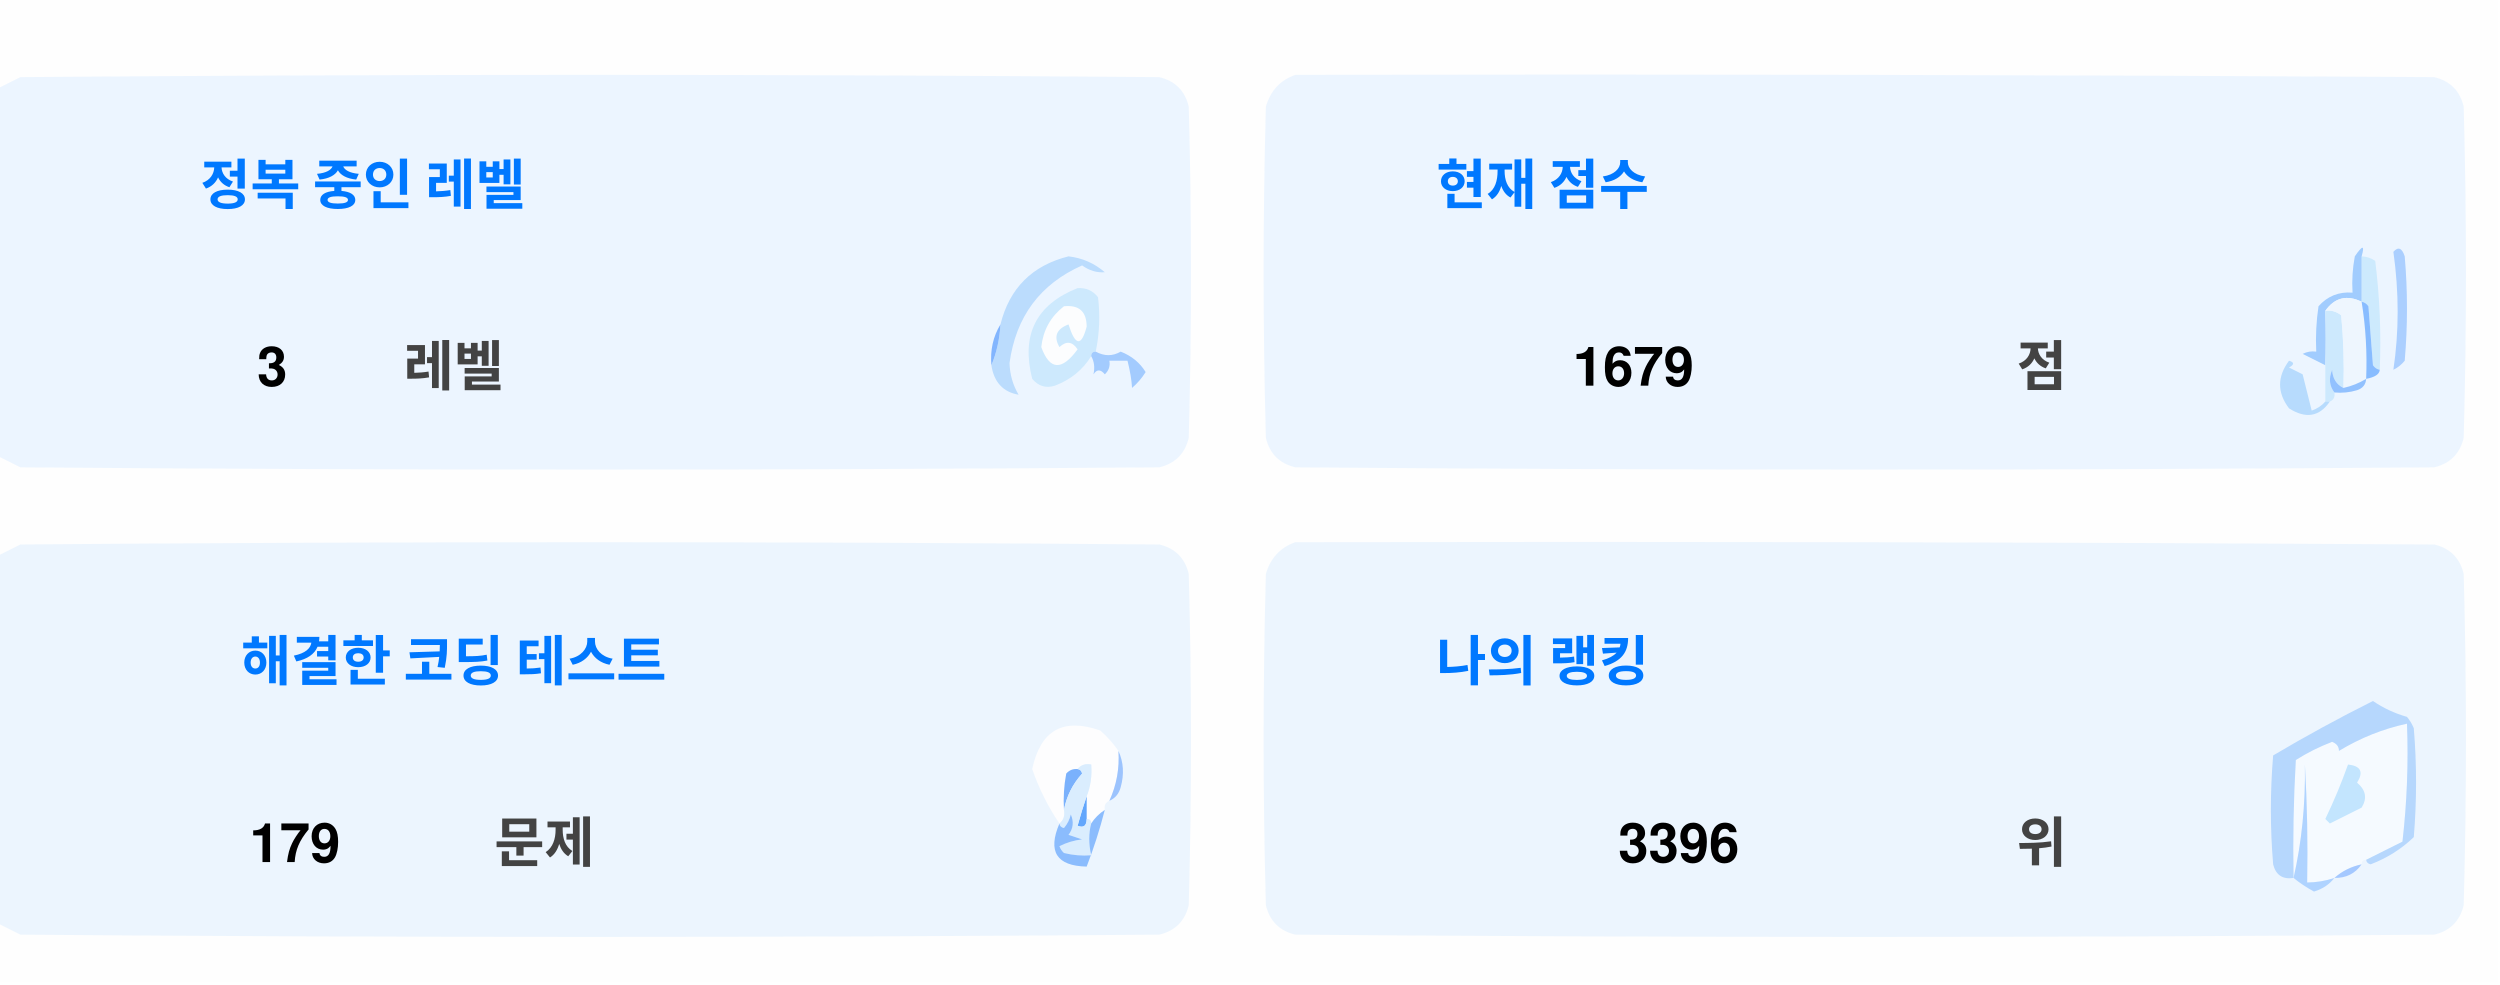
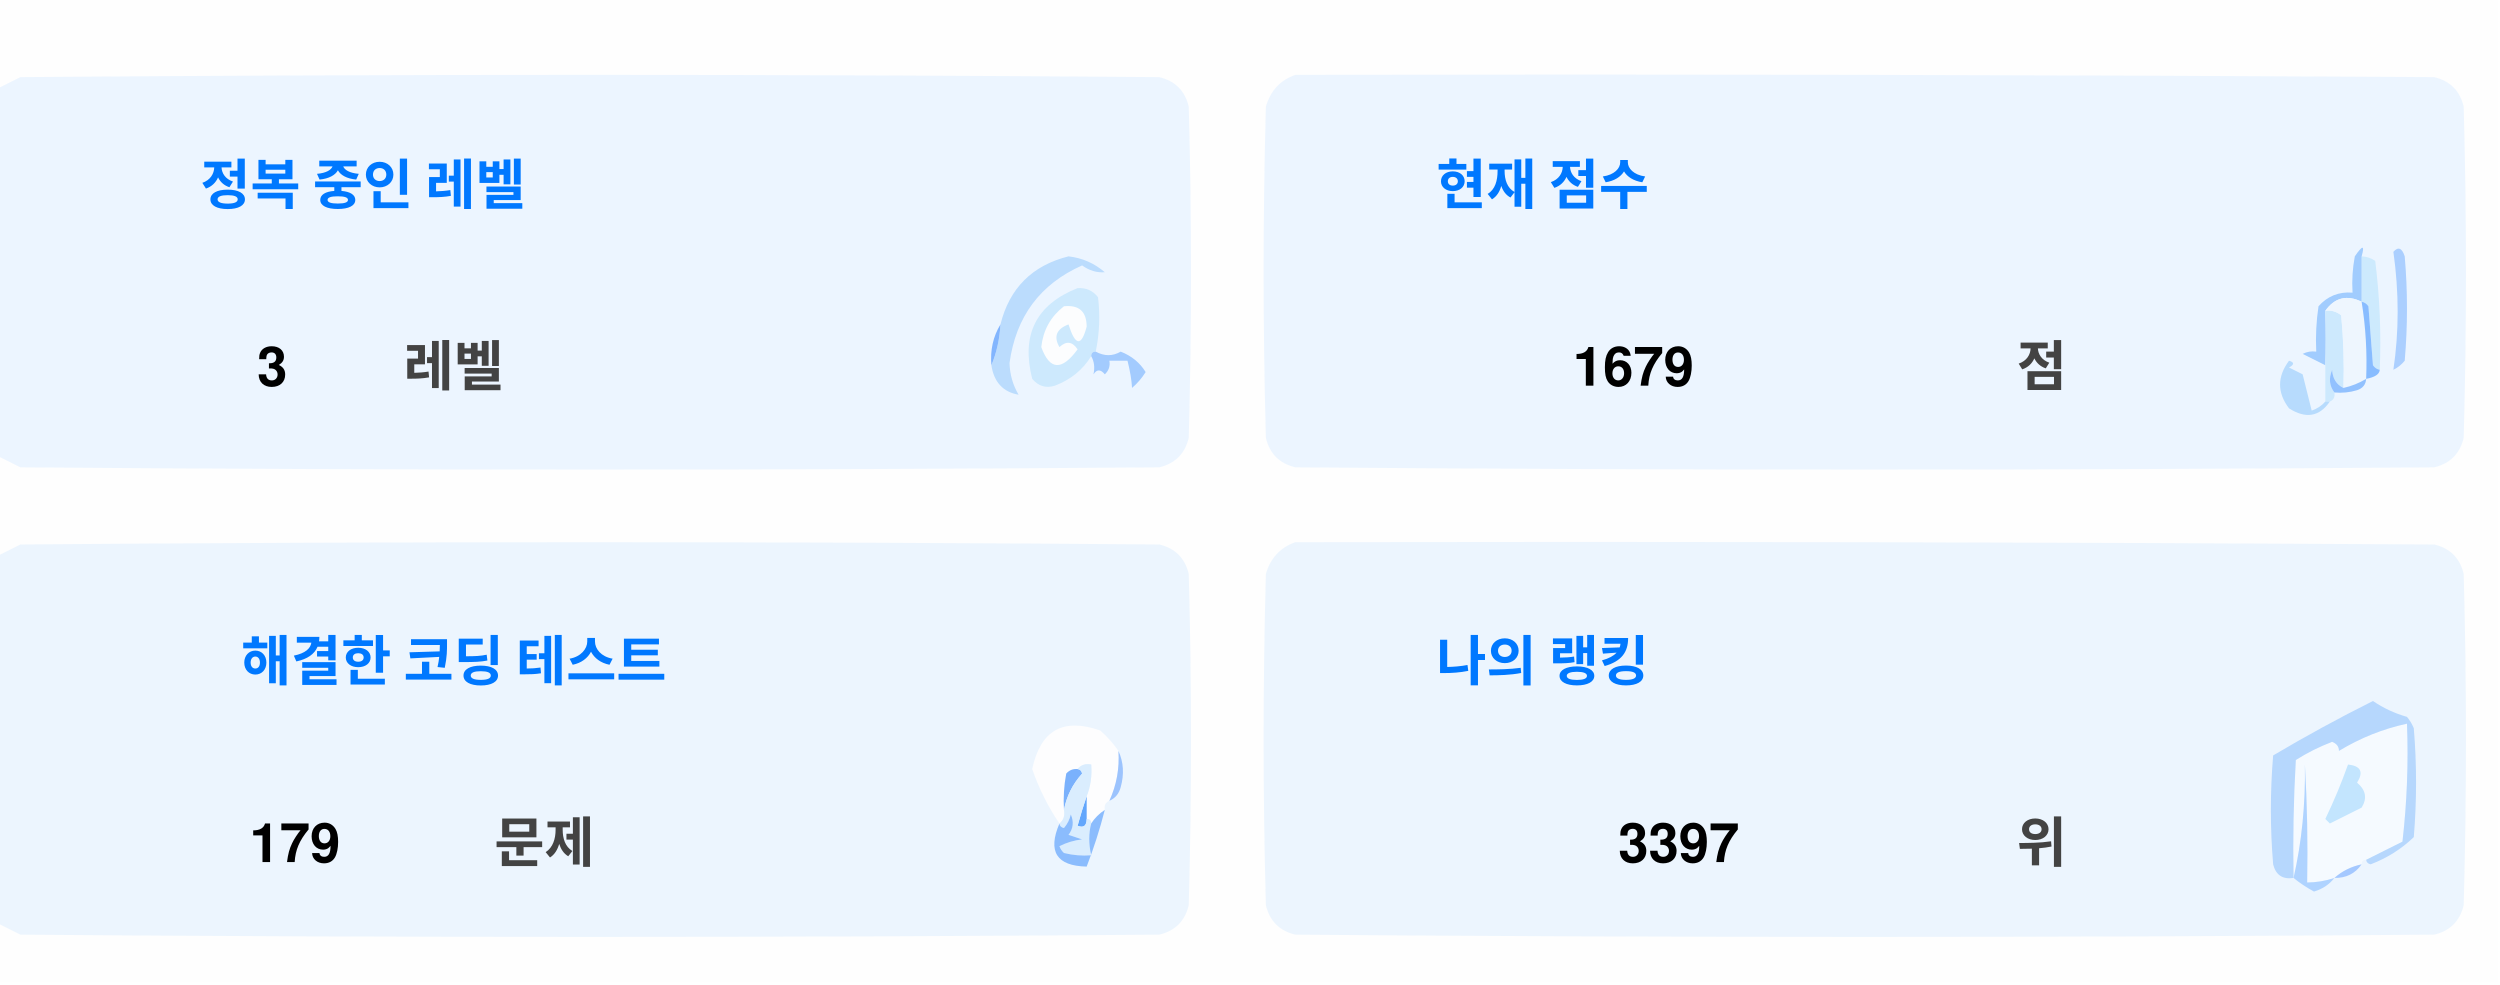
<svg xmlns="http://www.w3.org/2000/svg" version="1.1" width="551px" height="217px" style="shape-rendering:geometricPrecision; text-rendering:geometricPrecision; image-rendering:optimizeQuality; fill-rule:evenodd; clip-rule:evenodd">
  <style>.title {fill: #434343;font-size: 1rem;line-height: 1.5rem;font-weight: bold;font-family: -apple-system, BlinkMacSystemFont, Segoe UI, Helvetica, Arial, sans-serif, Apple Color Emoji, Segoe UI Emoji;}.desc {fill: #434343;font-size: 2.5rem;font-weight: bold;line-height: 1.5rem;font-family: -apple-system, BlinkMacSystemFont, Segoe UI, Helvetica, Arial, sans-serif, Apple Color Emoji, Segoe UI Emoji;}.desc-2 {fill: #434343;font-size: 1rem;font-weight: bold;line-height: 1.5rem;font-family: -apple-system, BlinkMacSystemFont, Segoe UI, Helvetica, Arial, sans-serif, Apple Color Emoji, Segoe UI Emoji;}.text, .desc {animation: twinkling 4s ease-in-out infinite;}@keyframes twinkling {40% { opacity: 1; }50% { opacity: 0.5; }60% { opacity: 1; }70% { opacity: 0.5; }80% { opacity: 1; }}</style>
  <g>
    <path style="opacity:1" fill="#fefefe" d="M -0.5,-0.5 C 183.167,-0.5 366.833,-0.5 550.5,-0.5C 550.5,71.833 550.5,144.167 550.5,216.5C 366.833,216.5 183.167,216.5 -0.5,216.5C -0.5,212.167 -0.5,207.833 -0.5,203.5C 1.14,204.32 2.807,205.153 4.5,206C 88.167,206.667 171.833,206.667 255.5,206C 259,205.167 261.167,203 262,199.5C 262.667,175.167 262.667,150.833 262,126.5C 261.167,123 259,120.833 255.5,120C 171.833,119.333 88.167,119.333 4.5,120C 2.807,120.847 1.14,121.68 -0.5,122.5C -0.5,115.167 -0.5,107.833 -0.5,100.5C 1.14,101.32 2.807,102.153 4.5,103C 88.167,103.667 171.833,103.667 255.5,103C 259,102.167 261.167,100 262,96.5C 262.667,72.167 262.667,47.833 262,23.5C 261.167,20 259,17.833 255.5,17C 171.833,16.333 88.167,16.333 4.5,17C 2.807,17.847 1.14,18.68 -0.5,19.5C -0.5,12.833 -0.5,6.167 -0.5,-0.5 Z" />
  </g>
  <g>
    <path style="opacity:1" fill="#ecf5ff" d="M -0.5,100.5 C -0.5,73.5 -0.5,46.5 -0.5,19.5C 1.14,18.68 2.807,17.847 4.5,17C 88.167,16.333 171.833,16.333 255.5,17C 259,17.833 261.167,20 262,23.5C 262.667,47.833 262.667,72.167 262,96.5C 261.167,100 259,102.167 255.5,103C 171.833,103.667 88.167,103.667 4.5,103C 2.807,102.153 1.14,101.32 -0.5,100.5 Z" />
  </g>
  <g>
    <path style="opacity:1" fill="#ecf5ff" d="M 285.5,16.5 C 369.167,16.333 452.834,16.5 536.5,17C 540,17.833 542.167,20 543,23.5C 543.667,47.833 543.667,72.167 543,96.5C 542.167,100 540,102.167 536.5,103C 452.833,103.667 369.167,103.667 285.5,103C 282,102.167 279.833,100 279,96.5C 278.333,72.167 278.333,47.833 279,23.5C 280.018,19.985 282.185,17.652 285.5,16.5 Z" />
  </g>
  <g>
    <path style="opacity:1" fill="#cdeafd" d="M 520.5,56.5 C 521.583,56.539 522.583,56.873 523.5,57.5C 524.498,65.472 524.831,73.472 524.5,81.5C 523.883,81.389 523.383,81.056 523,80.5C 522.667,76.167 522.333,71.833 522,67.5C 521.617,66.944 521.117,66.611 520.5,66.5C 520.5,63.167 520.5,59.833 520.5,56.5 Z" />
  </g>
  <g>
    <path style="opacity:1" fill="#abcfff" d="M 527.5,55.5 C 528.566,54.308 529.399,54.641 530,56.5C 530.667,64.167 530.667,71.833 530,79.5C 529.311,80.357 528.478,81.023 527.5,81.5C 528.758,73.08 528.758,64.414 527.5,55.5 Z" />
  </g>
  <g>
    <path style="opacity:1" fill="#bbdcfd" d="M 218.5,80.5 C 219.657,77.727 220.324,74.727 220.5,71.5C 222.49,63.51 227.49,58.51 235.5,56.5C 238.528,56.847 241.194,58.014 243.5,60C 241.744,60.141 240.078,59.641 238.5,58.5C 229.247,62.607 223.914,69.773 222.5,80C 222.565,82.526 223.232,84.859 224.5,87C 221.07,86.397 219.07,84.231 218.5,80.5 Z" />
  </g>
  <g>
    <path style="opacity:1" fill="#cde9fd" d="M 241.5,77.5 C 240.833,77.5 240.5,77.833 240.5,78.5C 238.628,81.529 235.961,83.695 232.5,85C 230.536,85.624 228.869,85.124 227.5,83.5C 225.021,73.791 228.354,67.124 237.5,63.5C 239.374,63.39 240.874,64.056 242,65.5C 242.497,69.524 242.331,73.524 241.5,77.5 Z" />
  </g>
  <g>
    <path style="opacity:1" fill="#fcfdfe" d="M 234.5,67.5 C 237.826,67.162 239.493,68.662 239.5,72C 238.334,76.434 237,76.267 235.5,71.5C 232.832,72.515 232.166,74.182 233.5,76.5C 235.017,75.089 236.351,75.256 237.5,77C 234.006,81.771 231.34,81.605 229.5,76.5C 229.904,72.771 231.571,69.771 234.5,67.5 Z" />
  </g>
  <g>
    <path style="opacity:1" fill="#a1ccfe" d="M 520.5,56.5 C 520.5,59.833 520.5,63.167 520.5,66.5C 517.238,64.922 514.572,65.589 512.5,68.5C 512.617,72.81 512.617,76.81 512.5,80.5C 510.86,79.68 509.193,78.847 507.5,78C 508.448,77.517 509.448,77.35 510.5,77.5C 510.335,74.15 510.502,70.817 511,67.5C 512.995,65.253 515.495,64.253 518.5,64.5C 518.336,61.813 518.503,59.146 519,56.5C 520.731,53.969 521.231,53.969 520.5,56.5 Z" />
  </g>
  <g>
    <path style="opacity:1" fill="#cde9fd" d="M 512.5,68.5 C 513.822,68.33 514.989,68.663 516,69.5C 516.499,74.823 516.666,80.156 516.5,85.5C 514.955,84.77 514.122,83.437 514,81.5C 513.22,83.387 513.387,85.054 514.5,86.5C 514.672,87.492 514.338,88.158 513.5,88.5C 513.167,88.5 512.833,88.5 512.5,88.5C 512.5,85.833 512.5,83.167 512.5,80.5C 512.617,76.81 512.617,72.81 512.5,68.5 Z" />
  </g>
  <g>
    <path style="opacity:1" fill="#eef6fe" d="M 520.5,66.5 C 521.407,72.106 521.74,77.773 521.5,83.5C 519.95,84.441 518.284,85.108 516.5,85.5C 516.666,80.156 516.499,74.823 516,69.5C 514.989,68.663 513.822,68.33 512.5,68.5C 514.572,65.589 517.238,64.922 520.5,66.5 Z" />
  </g>
  <g>
    <path style="opacity:1" fill="#88bcff" d="M 520.5,66.5 C 521.117,66.611 521.617,66.944 522,67.5C 522.333,71.833 522.667,76.167 523,80.5C 523.383,81.056 523.883,81.389 524.5,81.5C 524.445,82.469 523.445,83.136 521.5,83.5C 521.74,77.773 521.407,72.106 520.5,66.5 Z" />
  </g>
  <g>
    <path style="opacity:1" fill="#82b5fe" d="M 220.5,71.5 C 220.324,74.727 219.657,77.727 218.5,80.5C 218.215,77.171 218.882,74.171 220.5,71.5 Z" />
  </g>
  <g>
    <path style="opacity:1" fill="#a3cbfe" d="M 240.5,78.5 C 240.5,77.833 240.833,77.5 241.5,77.5C 243.391,78.536 245.224,78.536 247,77.5C 249.391,78.429 251.225,79.929 252.5,82C 251.681,83.319 250.681,84.486 249.5,85.5C 249.409,83.777 249.075,81.777 248.5,79.5C 247.167,79.5 245.833,79.5 244.5,79.5C 244.719,80.675 244.386,81.675 243.5,82.5C 242.575,81.359 241.741,81.359 241,82.5C 241.331,80.981 241.164,79.648 240.5,78.5 Z" />
  </g>
  <g>
    <path style="opacity:1" fill="#b7dbfd" d="M 512.5,88.5 C 512.833,88.5 513.167,88.5 513.5,88.5C 511.199,91.857 508.199,92.357 504.5,90C 501.872,86.535 501.872,83.035 504.5,79.5C 505.696,79.846 505.696,80.346 504.5,81C 505.5,81.5 506.5,82 507.5,82.5C 508.167,85.167 508.833,87.833 509.5,90.5C 510.739,90.058 511.739,89.391 512.5,88.5 Z" />
  </g>
  <g>
    <path style="opacity:1" fill="#92c1fe" d="M 516.5,85.5 C 518.284,85.108 519.95,84.441 521.5,83.5C 521.423,84.75 520.756,85.583 519.5,86C 517.866,86.493 516.199,86.66 514.5,86.5C 513.387,85.054 513.22,83.387 514,81.5C 514.122,83.437 514.955,84.77 516.5,85.5 Z" />
  </g>
  <g>
    <path style="opacity:1" fill="#ecf5fe" d="M -0.5,203.5 C -0.5,176.5 -0.5,149.5 -0.5,122.5C 1.14,121.68 2.807,120.847 4.5,120C 88.167,119.333 171.833,119.333 255.5,120C 259,120.833 261.167,123 262,126.5C 262.667,150.833 262.667,175.167 262,199.5C 261.167,203 259,205.167 255.5,206C 171.833,206.667 88.167,206.667 4.5,206C 2.807,205.153 1.14,204.32 -0.5,203.5 Z" />
  </g>
  <g>
    <path style="opacity:1" fill="#ecf5fe" d="M 285.5,119.5 C 369.167,119.333 452.834,119.5 536.5,120C 540,120.833 542.167,123 543,126.5C 543.667,150.833 543.667,175.167 543,199.5C 542.167,203 540,205.167 536.5,206C 452.833,206.667 369.167,206.667 285.5,206C 282,205.167 279.833,203 279,199.5C 278.333,175.167 278.333,150.833 279,126.5C 280.018,122.985 282.185,120.652 285.5,119.5 Z" />
  </g>
  <g>
    <path style="opacity:1" fill="#fdfdfe" d="M 246.5,165.5 C 246.758,169.367 246.092,173.034 244.5,176.5C 243.662,176.842 243.328,177.508 243.5,178.5C 242.272,179.306 241.272,180.306 240.5,181.5C 240.5,180.833 240.167,180.5 239.5,180.5C 239.5,178.833 239.5,177.167 239.5,175.5C 240.369,173.283 240.702,170.95 240.5,168.5C 239.209,168.263 238.209,168.596 237.5,169.5C 236.504,169.414 235.671,169.748 235,170.5C 234.503,173.146 234.336,175.813 234.5,178.5C 234.737,179.791 234.404,180.791 233.5,181.5C 230.986,177.806 228.986,173.806 227.5,169.5C 229.309,160.957 234.309,158.124 242.5,161C 244.07,162.397 245.404,163.897 246.5,165.5 Z" />
  </g>
  <g>
    <path style="opacity:1" fill="#f5faff" d="M 521.5,189.5 C 520.833,189.5 520.5,189.833 520.5,190.5C 518.181,190.992 516.181,191.992 514.5,193.5C 512.565,194.15 510.565,194.483 508.5,194.5C 508.666,185.827 508.5,177.16 508,168.5C 508.141,177.227 507.308,185.56 505.5,193.5C 505.334,184.827 505.5,176.16 506,167.5C 508.527,165.903 511.194,164.57 514,163.5C 515.011,163.892 515.511,164.559 515.5,165.5C 520.21,162.641 525.21,160.641 530.5,159.5C 530.831,168.192 530.498,176.859 529.5,185.5C 526.807,186.847 524.14,188.18 521.5,189.5 Z" />
  </g>
  <g>
    <path style="opacity:1" fill="#b6d7fd" d="M 521.5,189.5 C 524.14,188.18 526.807,186.847 529.5,185.5C 530.498,176.859 530.831,168.192 530.5,159.5C 525.21,160.641 520.21,162.641 515.5,165.5C 515.511,164.559 515.011,163.892 514,163.5C 511.194,164.57 508.527,165.903 506,167.5C 505.5,176.16 505.334,184.827 505.5,193.5C 503.089,193.863 501.589,192.863 501,190.5C 500.333,182.5 500.333,174.5 501,166.5C 508.173,162.246 515.507,158.246 523,154.5C 525.304,156.068 527.804,157.235 530.5,158C 531.126,158.75 531.626,159.584 532,160.5C 532.667,168.5 532.667,176.5 532,184.5C 529.292,187.111 526.125,189.111 522.5,190.5C 521.893,190.376 521.56,190.043 521.5,189.5 Z" />
  </g>
  <g>
    <path style="opacity:1" fill="#c3e5fe" d="M 517.5,168.5 C 520.317,168.801 520.984,170.134 519.5,172.5C 521.439,174.122 521.772,175.956 520.5,178C 518.167,179.167 515.833,180.333 513.5,181.5C 513.167,181.167 512.833,180.833 512.5,180.5C 514.414,176.515 516.081,172.515 517.5,168.5 Z" />
  </g>
  <g>
    <path style="opacity:1" fill="#7ab1fc" d="M 237.5,169.5 C 238.043,169.56 238.376,169.893 238.5,170.5C 236.395,172.836 235.062,175.503 234.5,178.5C 234.336,175.813 234.503,173.146 235,170.5C 235.671,169.748 236.504,169.414 237.5,169.5 Z" />
  </g>
  <g>
    <path style="opacity:1" fill="#afd3ff" d="M 514.5,193.5 C 513.378,194.947 511.878,195.947 510,196.5C 508.348,195.601 506.848,194.601 505.5,193.5C 507.308,185.56 508.141,177.227 508,168.5C 508.5,177.16 508.666,185.827 508.5,194.5C 510.565,194.483 512.565,194.15 514.5,193.5 Z" />
  </g>
  <g>
    <path style="opacity:1" fill="#9cc3fd" d="M 246.5,165.5 C 247.634,167.966 247.801,170.633 247,173.5C 246.623,174.942 245.79,175.942 244.5,176.5C 246.092,173.034 246.758,169.367 246.5,165.5 Z" />
  </g>
  <g>
    <path style="opacity:1" fill="#62a6fc" d="M 239.5,175.5 C 239.5,177.167 239.5,178.833 239.5,180.5C 239.483,182.028 238.816,182.528 237.5,182C 238.117,179.723 238.784,177.556 239.5,175.5 Z" />
  </g>
  <g>
    <path style="opacity:1" fill="#daedfe" d="M 237.5,169.5 C 238.209,168.596 239.209,168.263 240.5,168.5C 240.702,170.95 240.369,173.283 239.5,175.5C 238.784,177.556 238.117,179.723 237.5,182C 238.816,182.528 239.483,182.028 239.5,180.5C 240.167,180.5 240.5,180.833 240.5,181.5C 239.918,183.669 239.918,186.002 240.5,188.5C 238.473,188.662 236.473,188.495 234.5,188C 234.043,187.586 233.709,187.086 233.5,186.5C 235.078,185.702 236.744,185.202 238.5,185C 237.5,184.667 236.5,184.333 235.5,184C 236.554,182.612 236.72,181.112 236,179.5C 235.751,180.624 235.251,181.624 234.5,182.5C 233.893,182.376 233.56,182.043 233.5,181.5C 234.404,180.791 234.737,179.791 234.5,178.5C 235.062,175.503 236.395,172.836 238.5,170.5C 238.376,169.893 238.043,169.56 237.5,169.5 Z" />
  </g>
  <g>
    <path style="opacity:1" fill="#8bbcfd" d="M 243.5,178.5 C 242.395,182.803 241.062,186.969 239.5,191C 232.857,190.847 230.857,187.68 233.5,181.5C 233.56,182.043 233.893,182.376 234.5,182.5C 235.251,181.624 235.751,180.624 236,179.5C 236.72,181.112 236.554,182.612 235.5,184C 236.5,184.333 237.5,184.667 238.5,185C 236.744,185.202 235.078,185.702 233.5,186.5C 233.709,187.086 234.043,187.586 234.5,188C 236.473,188.495 238.473,188.662 240.5,188.5C 239.918,186.002 239.918,183.669 240.5,181.5C 241.272,180.306 242.272,179.306 243.5,178.5 Z" />
  </g>
  <g>
    <path style="opacity:1" fill="#a4c8ff" d="M 520.5,190.5 C 519.089,192.539 517.089,193.539 514.5,193.5C 516.181,191.992 518.181,190.992 520.5,190.5 Z" />
  </g>
  <text text-anchor="middle" x="80" y="45" class="title" style="fill:#0078ff;" stroke="#none" stroke-width="1">정복 중인 레벨</text>
  <text text-anchor="middle" x="60" y="85" class="desc" style="fill:#000000;" stroke="#none" stroke-width="1">3</text>
  <text text-anchor="middle" x="100" y="85" class="desc-2" style="fill:#434343;" stroke="#none" stroke-width="1">레벨</text>
  <text text-anchor="middle" x="340" y="45" class="title" style="fill:#0078ff;" stroke="#none" stroke-width="1">현재 점수</text>
  <text text-anchor="middle" x="360" y="85" class="desc" style="fill:#000000;" stroke="#none" stroke-width="1">1679</text>
  <text text-anchor="middle" x="450" y="85" class="desc-2" style="fill:#434343;" stroke="#none" stroke-width="1">점</text>
  <text text-anchor="middle" x="100" y="150" class="title" style="fill:#0078ff;" stroke="#none" stroke-width="1">해결한 코딩 테스트</text>
  <text text-anchor="middle" x="65" y="190" class="desc" style="fill:#000000;" stroke="#none" stroke-width="1">179</text>
  <text text-anchor="middle" x="120" y="190" class="desc-2" style="fill:#434343;" stroke="#none" stroke-width="1">문제</text>
  <text text-anchor="middle" x="340" y="150" class="title" style="fill:#0078ff;" stroke="#none" stroke-width="1">나의 랭킹</text>
-   <text text-anchor="middle" x="370" y="190" class="desc" style="fill:#000000;" stroke="#none" stroke-width="1">3396</text>
+   <text text-anchor="middle" x="370" y="190" class="desc" style="fill:#000000;" stroke="#none" stroke-width="1">3397</text>
  <text text-anchor="middle" x="450" y="190" class="desc-2" style="fill:#434343;" stroke="#none" stroke-width="1">위</text>
</svg>
